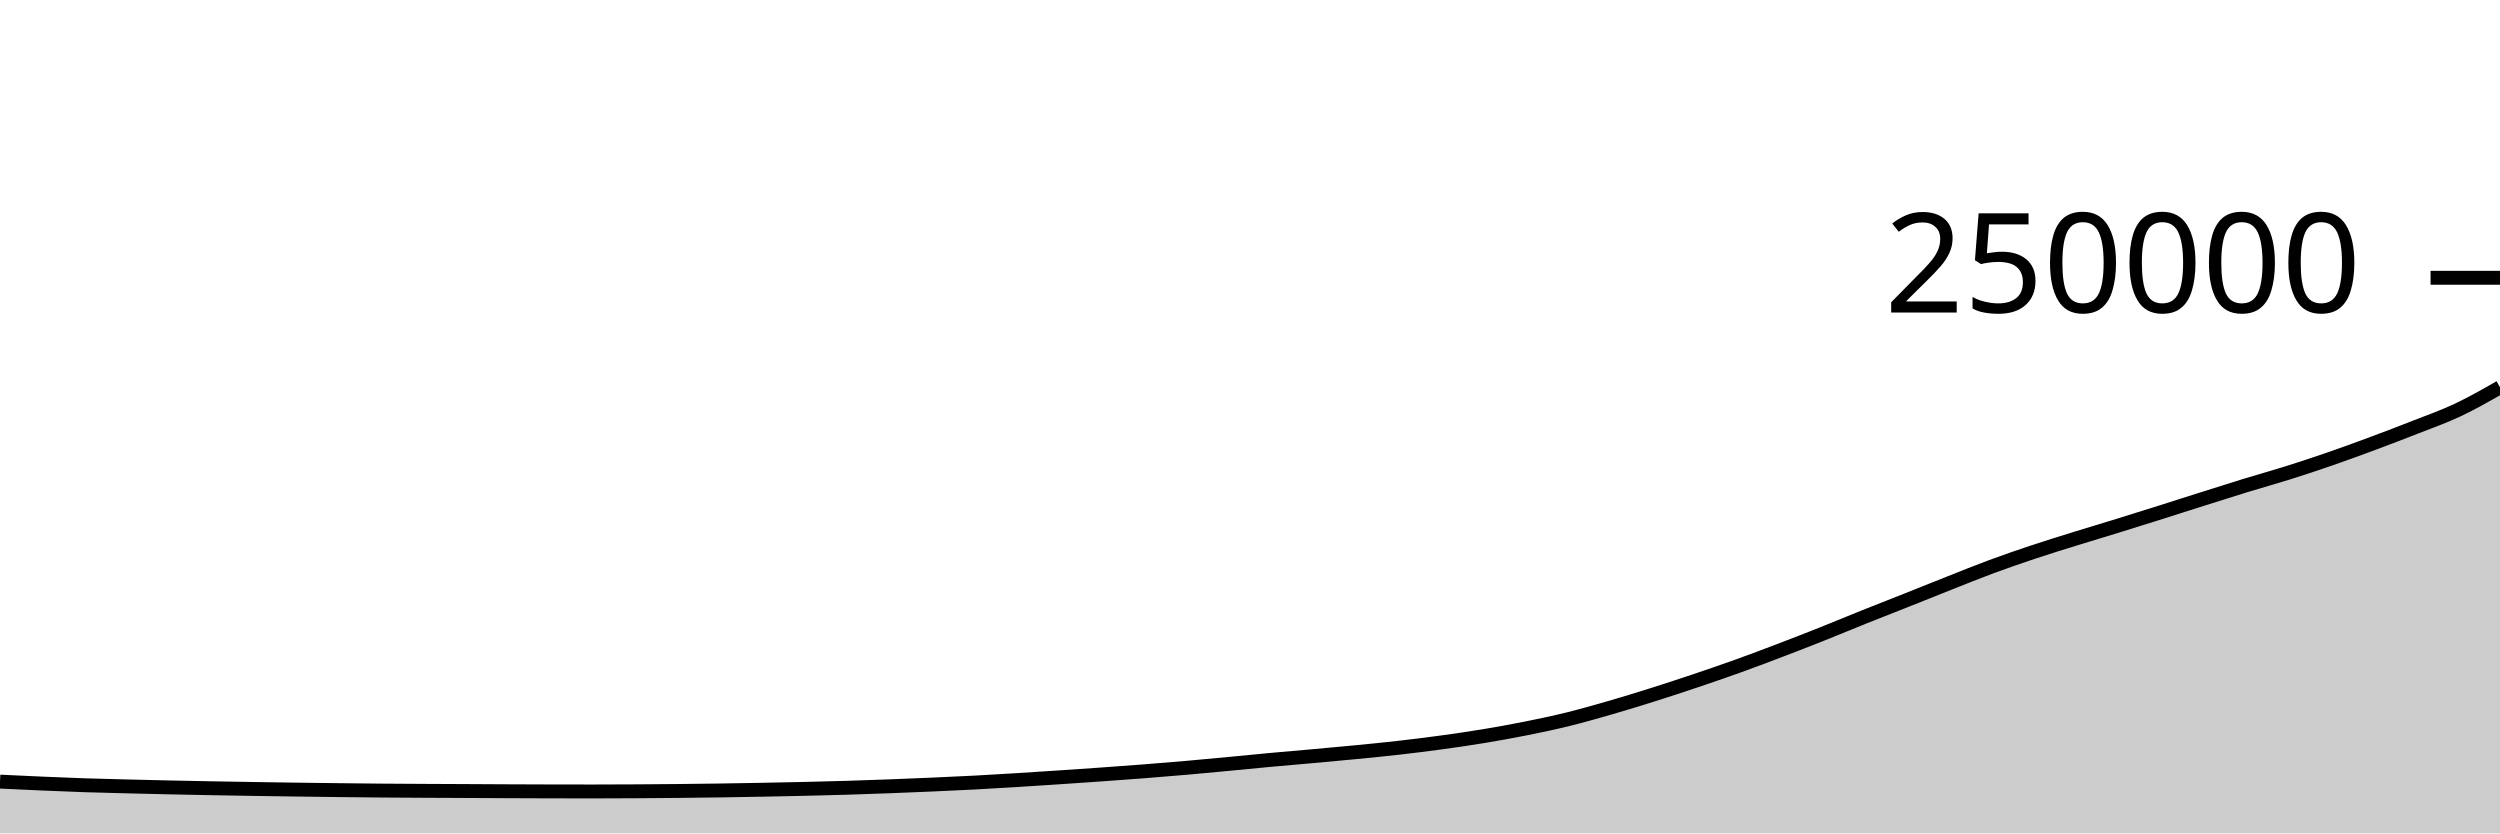
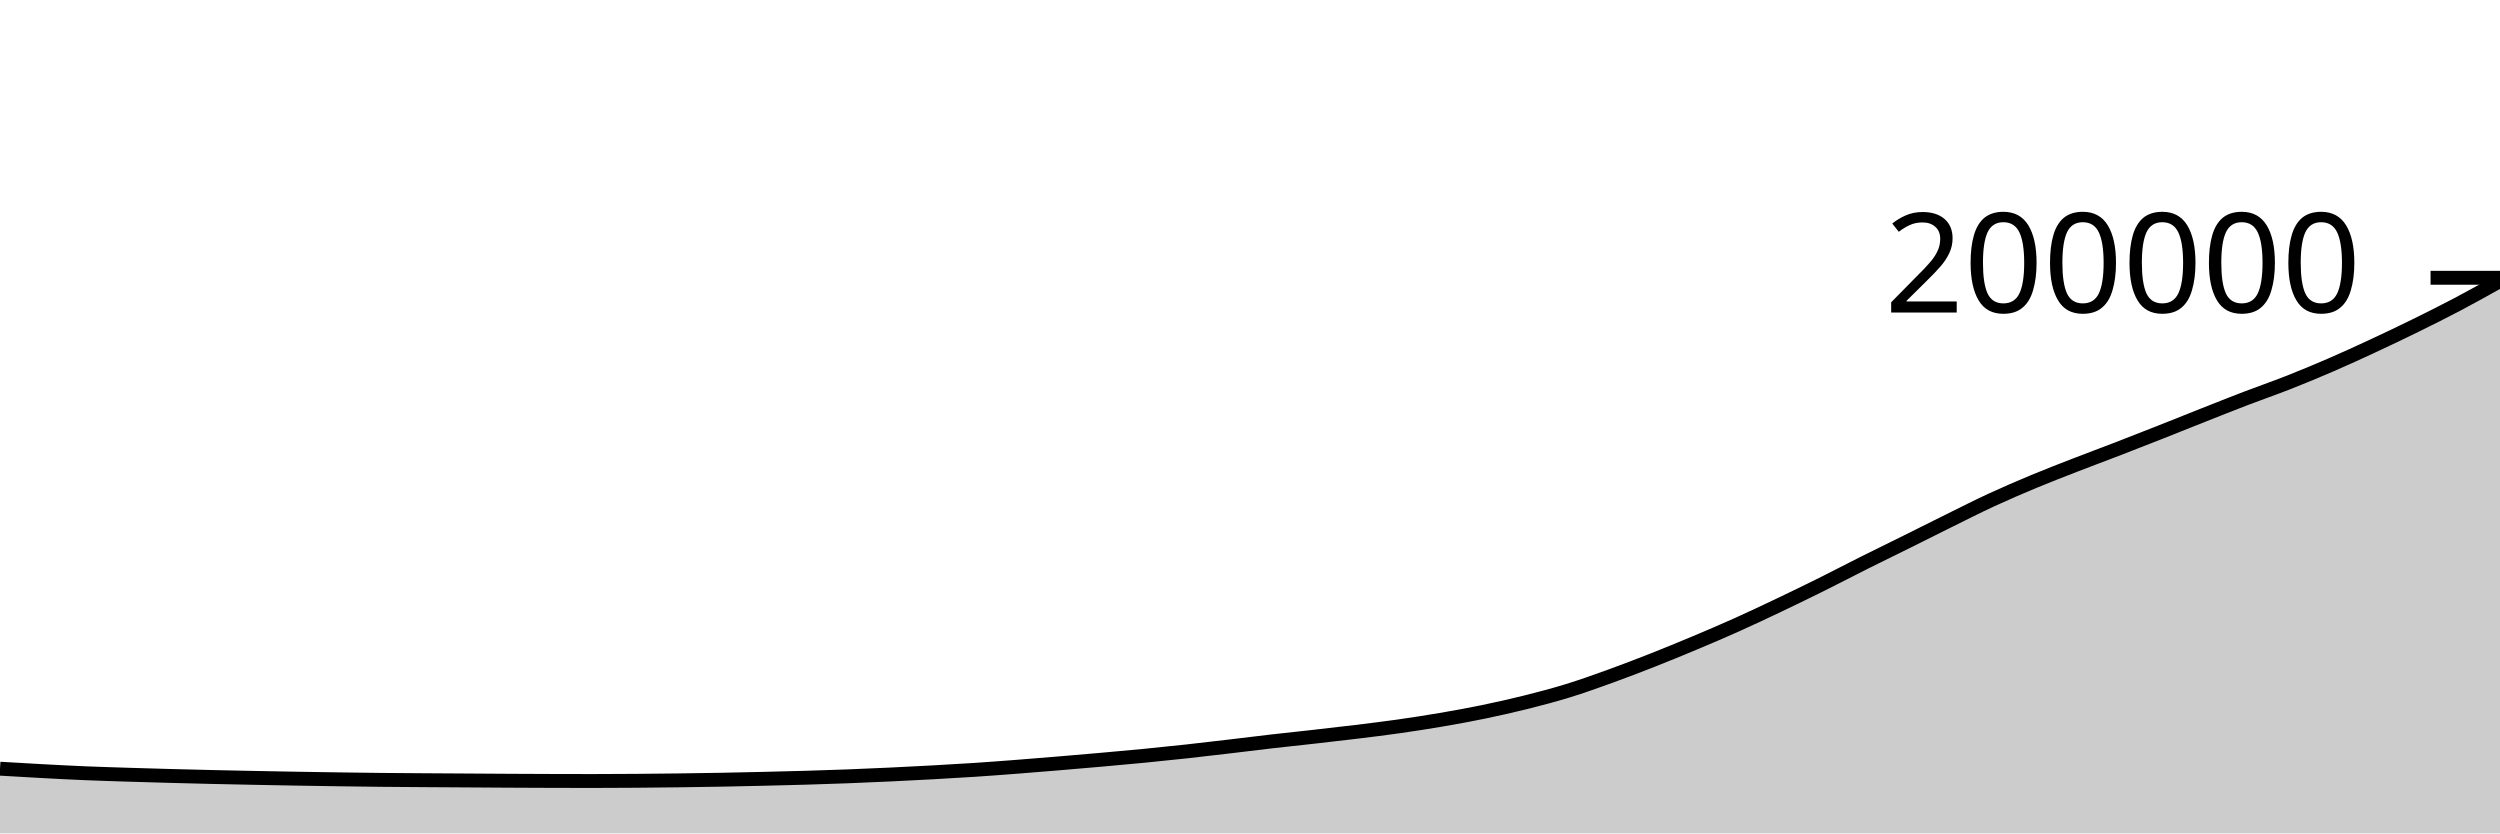
<svg xmlns="http://www.w3.org/2000/svg" viewBox="0 0 180 60">
  <g transform="translate(0,20)">
-     <path class="area" fill="rgba(0, 0, 0, 0.2)" d="M0,36.276C1.017,36.325,2.034,36.373,3.051,36.417C4.068,36.46,5.085,36.504,6.102,36.538C7.119,36.572,8.136,36.595,9.153,36.621C10.169,36.647,11.186,36.671,12.203,36.693C13.22,36.715,14.237,36.735,15.254,36.754C16.271,36.773,17.288,36.79,18.305,36.806C19.322,36.822,20.339,36.837,21.356,36.851C22.373,36.865,23.39,36.878,24.407,36.889C25.424,36.901,26.441,36.912,27.458,36.921C28.475,36.929,29.492,36.934,30.508,36.94C31.525,36.945,32.542,36.949,33.559,36.954C34.576,36.959,35.593,36.966,36.61,36.97C37.627,36.975,38.644,36.978,39.661,36.981C40.678,36.983,41.695,36.985,42.712,36.985C43.729,36.985,44.746,36.98,45.763,36.974C46.78,36.968,47.797,36.96,48.814,36.95C49.831,36.94,50.847,36.928,51.864,36.913C52.881,36.898,53.898,36.88,54.915,36.861C55.932,36.842,56.949,36.822,57.966,36.798C58.983,36.774,60,36.749,61.017,36.718C62.034,36.687,63.051,36.651,64.068,36.613C65.085,36.574,66.102,36.533,67.119,36.488C68.136,36.444,69.153,36.398,70.169,36.344C71.186,36.29,72.203,36.228,73.22,36.166C74.237,36.103,75.254,36.036,76.271,35.968C77.288,35.9,78.305,35.831,79.322,35.759C80.339,35.686,81.356,35.613,82.373,35.534C83.39,35.455,84.407,35.372,85.424,35.283C86.441,35.194,87.458,35.097,88.475,35.001C89.492,34.905,90.508,34.802,91.525,34.708C92.542,34.615,93.559,34.531,94.576,34.439C95.593,34.347,96.61,34.256,97.627,34.156C98.644,34.057,99.661,33.958,100.678,33.842C101.695,33.727,102.712,33.601,103.729,33.462C104.746,33.323,105.763,33.176,106.78,33.008C107.797,32.84,108.814,32.658,109.831,32.455C110.847,32.252,111.864,32.038,112.881,31.788C113.898,31.537,114.915,31.246,115.932,30.952C116.949,30.659,117.966,30.346,118.983,30.025C120,29.704,121.017,29.371,122.034,29.029C123.051,28.687,124.068,28.339,125.085,27.974C126.102,27.609,127.119,27.224,128.136,26.836C129.153,26.449,130.169,26.054,131.186,25.65C132.203,25.245,133.22,24.818,134.237,24.411C135.254,24.003,136.271,23.608,137.288,23.205C138.305,22.801,139.322,22.389,140.339,21.988C141.356,21.586,142.373,21.172,143.39,20.796C144.407,20.42,145.424,20.07,146.441,19.731C147.458,19.392,148.475,19.08,149.492,18.764C150.508,18.447,151.525,18.148,152.542,17.833C153.559,17.519,154.576,17.199,155.593,16.878C156.61,16.557,157.627,16.229,158.644,15.907C159.661,15.586,160.678,15.261,161.695,14.949C162.712,14.638,163.729,14.358,164.746,14.038C165.763,13.718,166.78,13.38,167.797,13.028C168.814,12.676,169.831,12.304,170.847,11.926C171.864,11.548,172.881,11.159,173.898,10.759C174.915,10.359,175.932,10.004,176.949,9.524C177.966,9.045,178.983,8.464,180,7.883L180,40C178.983,40,177.966,40,176.949,40C175.932,40,174.915,40,173.898,40C172.881,40,171.864,40,170.847,40C169.831,40,168.814,40,167.797,40C166.78,40,165.763,40,164.746,40C163.729,40,162.712,40,161.695,40C160.678,40,159.661,40,158.644,40C157.627,40,156.61,40,155.593,40C154.576,40,153.559,40,152.542,40C151.525,40,150.508,40,149.492,40C148.475,40,147.458,40,146.441,40C145.424,40,144.407,40,143.39,40C142.373,40,141.356,40,140.339,40C139.322,40,138.305,40,137.288,40C136.271,40,135.254,40,134.237,40C133.22,40,132.203,40,131.186,40C130.169,40,129.153,40,128.136,40C127.119,40,126.102,40,125.085,40C124.068,40,123.051,40,122.034,40C121.017,40,120,40,118.983,40C117.966,40,116.949,40,115.932,40C114.915,40,113.898,40,112.881,40C111.864,40,110.847,40,109.831,40C108.814,40,107.797,40,106.78,40C105.763,40,104.746,40,103.729,40C102.712,40,101.695,40,100.678,40C99.661,40,98.644,40,97.627,40C96.61,40,95.593,40,94.576,40C93.559,40,92.542,40,91.525,40C90.508,40,89.492,40,88.475,40C87.458,40,86.441,40,85.424,40C84.407,40,83.39,40,82.373,40C81.356,40,80.339,40,79.322,40C78.305,40,77.288,40,76.271,40C75.254,40,74.237,40,73.22,40C72.203,40,71.186,40,70.169,40C69.153,40,68.136,40,67.119,40C66.102,40,65.085,40,64.068,40C63.051,40,62.034,40,61.017,40C60,40,58.983,40,57.966,40C56.949,40,55.932,40,54.915,40C53.898,40,52.881,40,51.864,40C50.847,40,49.831,40,48.814,40C47.797,40,46.78,40,45.763,40C44.746,40,43.729,40,42.712,40C41.695,40,40.678,40,39.661,40C38.644,40,37.627,40,36.61,40C35.593,40,34.576,40,33.559,40C32.542,40,31.525,40,30.508,40C29.492,40,28.475,40,27.458,40C26.441,40,25.424,40,24.407,40C23.39,40,22.373,40,21.356,40C20.339,40,19.322,40,18.305,40C17.288,40,16.271,40,15.254,40C14.237,40,13.22,40,12.203,40C11.186,40,10.169,40,9.153,40C8.136,40,7.119,40,6.102,40C5.085,40,4.068,40,3.051,40C2.034,40,1.017,40,0,40Z" />
-     <path class="line" stroke="black" fill="none" d="M0,36.276C1.017,36.325,2.034,36.373,3.051,36.417C4.068,36.46,5.085,36.504,6.102,36.538C7.119,36.572,8.136,36.595,9.153,36.621C10.169,36.647,11.186,36.671,12.203,36.693C13.22,36.715,14.237,36.735,15.254,36.754C16.271,36.773,17.288,36.79,18.305,36.806C19.322,36.822,20.339,36.837,21.356,36.851C22.373,36.865,23.39,36.878,24.407,36.889C25.424,36.901,26.441,36.912,27.458,36.921C28.475,36.929,29.492,36.934,30.508,36.94C31.525,36.945,32.542,36.949,33.559,36.954C34.576,36.959,35.593,36.966,36.61,36.97C37.627,36.975,38.644,36.978,39.661,36.981C40.678,36.983,41.695,36.985,42.712,36.985C43.729,36.985,44.746,36.98,45.763,36.974C46.78,36.968,47.797,36.96,48.814,36.95C49.831,36.94,50.847,36.928,51.864,36.913C52.881,36.898,53.898,36.88,54.915,36.861C55.932,36.842,56.949,36.822,57.966,36.798C58.983,36.774,60,36.749,61.017,36.718C62.034,36.687,63.051,36.651,64.068,36.613C65.085,36.574,66.102,36.533,67.119,36.488C68.136,36.444,69.153,36.398,70.169,36.344C71.186,36.29,72.203,36.228,73.22,36.166C74.237,36.103,75.254,36.036,76.271,35.968C77.288,35.9,78.305,35.831,79.322,35.759C80.339,35.686,81.356,35.613,82.373,35.534C83.39,35.455,84.407,35.372,85.424,35.283C86.441,35.194,87.458,35.097,88.475,35.001C89.492,34.905,90.508,34.802,91.525,34.708C92.542,34.615,93.559,34.531,94.576,34.439C95.593,34.347,96.61,34.256,97.627,34.156C98.644,34.057,99.661,33.958,100.678,33.842C101.695,33.727,102.712,33.601,103.729,33.462C104.746,33.323,105.763,33.176,106.78,33.008C107.797,32.84,108.814,32.658,109.831,32.455C110.847,32.252,111.864,32.038,112.881,31.788C113.898,31.537,114.915,31.246,115.932,30.952C116.949,30.659,117.966,30.346,118.983,30.025C120,29.704,121.017,29.371,122.034,29.029C123.051,28.687,124.068,28.339,125.085,27.974C126.102,27.609,127.119,27.224,128.136,26.836C129.153,26.449,130.169,26.054,131.186,25.65C132.203,25.245,133.22,24.818,134.237,24.411C135.254,24.003,136.271,23.608,137.288,23.205C138.305,22.801,139.322,22.389,140.339,21.988C141.356,21.586,142.373,21.172,143.39,20.796C144.407,20.42,145.424,20.07,146.441,19.731C147.458,19.392,148.475,19.08,149.492,18.764C150.508,18.447,151.525,18.148,152.542,17.833C153.559,17.519,154.576,17.199,155.593,16.878C156.61,16.557,157.627,16.229,158.644,15.907C159.661,15.586,160.678,15.261,161.695,14.949C162.712,14.638,163.729,14.358,164.746,14.038C165.763,13.718,166.78,13.38,167.797,13.028C168.814,12.676,169.831,12.304,170.847,11.926C171.864,11.548,172.881,11.159,173.898,10.759C174.915,10.359,175.932,10.004,176.949,9.524C177.966,9.045,178.983,8.464,180,7.883" />
+     <path class="area" fill="rgba(0, 0, 0, 0.2)" d="M0,35.346C1.017,35.406,2.034,35.467,3.051,35.521C4.068,35.575,5.085,35.629,6.102,35.672C7.119,35.715,8.136,35.744,9.153,35.777C10.169,35.809,11.186,35.839,12.203,35.866C13.22,35.894,14.237,35.919,15.254,35.943C16.271,35.966,17.288,35.987,18.305,36.007C19.322,36.027,20.339,36.047,21.356,36.064C22.373,36.082,23.39,36.097,24.407,36.112C25.424,36.126,26.441,36.141,27.458,36.151C28.475,36.161,29.492,36.167,30.508,36.174C31.525,36.181,32.542,36.186,33.559,36.193C34.576,36.199,35.593,36.207,36.61,36.213C37.627,36.218,38.644,36.223,39.661,36.226C40.678,36.229,41.695,36.232,42.712,36.232C43.729,36.232,44.746,36.225,45.763,36.218C46.78,36.21,47.797,36.2,48.814,36.187C49.831,36.175,50.847,36.16,51.864,36.141C52.881,36.123,53.898,36.1,54.915,36.076C55.932,36.052,56.949,36.027,57.966,35.998C58.983,35.968,60,35.936,61.017,35.897C62.034,35.858,63.051,35.814,64.068,35.766C65.085,35.718,66.102,35.667,67.119,35.611C68.136,35.555,69.153,35.497,70.169,35.43C71.186,35.363,72.203,35.285,73.22,35.207C74.237,35.129,75.254,35.045,76.271,34.96C77.288,34.876,78.305,34.789,79.322,34.698C80.339,34.608,81.356,34.517,82.373,34.418C83.39,34.318,84.407,34.214,85.424,34.103C86.441,33.992,87.458,33.871,88.475,33.751C89.492,33.632,90.508,33.502,91.525,33.385C92.542,33.268,93.559,33.164,94.576,33.049C95.593,32.934,96.61,32.82,97.627,32.695C98.644,32.571,99.661,32.447,100.678,32.303C101.695,32.158,102.712,32.001,103.729,31.828C104.746,31.654,105.763,31.47,106.78,31.26C107.797,31.05,108.814,30.823,109.831,30.569C110.847,30.315,111.864,30.048,112.881,29.735C113.898,29.422,114.915,29.058,115.932,28.69C116.949,28.323,117.966,27.932,118.983,27.531C120,27.13,121.017,26.713,122.034,26.286C123.051,25.859,124.068,25.424,125.085,24.968C126.102,24.511,127.119,24.03,128.136,23.546C129.153,23.061,130.169,22.567,131.186,22.062C132.203,21.557,133.22,21.023,134.237,20.513C135.254,20.004,136.271,19.511,137.288,19.006C138.305,18.501,139.322,17.986,140.339,17.485C141.356,16.983,142.373,16.465,143.39,15.995C144.407,15.525,145.424,15.087,146.441,14.664C147.458,14.24,148.475,13.85,149.492,13.455C150.508,13.059,151.525,12.685,152.542,12.292C153.559,11.899,154.576,11.499,155.593,11.098C156.61,10.696,157.627,10.286,158.644,9.884C159.661,9.482,160.678,9.076,161.695,8.686C162.712,8.297,163.729,7.947,164.746,7.547C165.763,7.147,166.78,6.725,167.797,6.285C168.814,5.845,169.831,5.38,170.847,4.907C171.864,4.434,172.881,3.949,173.898,3.449C174.915,2.948,175.932,2.442,176.949,1.905C177.966,1.369,178.983,0.799,180,0.23L180,40C178.983,40,177.966,40,176.949,40C175.932,40,174.915,40,173.898,40C172.881,40,171.864,40,170.847,40C169.831,40,168.814,40,167.797,40C166.78,40,165.763,40,164.746,40C163.729,40,162.712,40,161.695,40C160.678,40,159.661,40,158.644,40C157.627,40,156.61,40,155.593,40C154.576,40,153.559,40,152.542,40C151.525,40,150.508,40,149.492,40C148.475,40,147.458,40,146.441,40C145.424,40,144.407,40,143.39,40C142.373,40,141.356,40,140.339,40C139.322,40,138.305,40,137.288,40C136.271,40,135.254,40,134.237,40C133.22,40,132.203,40,131.186,40C130.169,40,129.153,40,128.136,40C127.119,40,126.102,40,125.085,40C124.068,40,123.051,40,122.034,40C121.017,40,120,40,118.983,40C117.966,40,116.949,40,115.932,40C114.915,40,113.898,40,112.881,40C111.864,40,110.847,40,109.831,40C108.814,40,107.797,40,106.78,40C105.763,40,104.746,40,103.729,40C102.712,40,101.695,40,100.678,40C99.661,40,98.644,40,97.627,40C96.61,40,95.593,40,94.576,40C93.559,40,92.542,40,91.525,40C90.508,40,89.492,40,88.475,40C87.458,40,86.441,40,85.424,40C84.407,40,83.39,40,82.373,40C81.356,40,80.339,40,79.322,40C78.305,40,77.288,40,76.271,40C75.254,40,74.237,40,73.22,40C72.203,40,71.186,40,70.169,40C69.153,40,68.136,40,67.119,40C66.102,40,65.085,40,64.068,40C63.051,40,62.034,40,61.017,40C60,40,58.983,40,57.966,40C56.949,40,55.932,40,54.915,40C53.898,40,52.881,40,51.864,40C50.847,40,49.831,40,48.814,40C47.797,40,46.78,40,45.763,40C44.746,40,43.729,40,42.712,40C41.695,40,40.678,40,39.661,40C38.644,40,37.627,40,36.61,40C35.593,40,34.576,40,33.559,40C32.542,40,31.525,40,30.508,40C29.492,40,28.475,40,27.458,40C26.441,40,25.424,40,24.407,40C23.39,40,22.373,40,21.356,40C20.339,40,19.322,40,18.305,40C17.288,40,16.271,40,15.254,40C14.237,40,13.22,40,12.203,40C11.186,40,10.169,40,9.153,40C8.136,40,7.119,40,6.102,40C5.085,40,4.068,40,3.051,40C2.034,40,1.017,40,0,40Z" />
+     <path class="line" stroke="black" fill="none" d="M0,35.346C1.017,35.406,2.034,35.467,3.051,35.521C4.068,35.575,5.085,35.629,6.102,35.672C7.119,35.715,8.136,35.744,9.153,35.777C10.169,35.809,11.186,35.839,12.203,35.866C13.22,35.894,14.237,35.919,15.254,35.943C16.271,35.966,17.288,35.987,18.305,36.007C19.322,36.027,20.339,36.047,21.356,36.064C22.373,36.082,23.39,36.097,24.407,36.112C25.424,36.126,26.441,36.141,27.458,36.151C28.475,36.161,29.492,36.167,30.508,36.174C31.525,36.181,32.542,36.186,33.559,36.193C34.576,36.199,35.593,36.207,36.61,36.213C37.627,36.218,38.644,36.223,39.661,36.226C40.678,36.229,41.695,36.232,42.712,36.232C43.729,36.232,44.746,36.225,45.763,36.218C46.78,36.21,47.797,36.2,48.814,36.187C49.831,36.175,50.847,36.16,51.864,36.141C52.881,36.123,53.898,36.1,54.915,36.076C55.932,36.052,56.949,36.027,57.966,35.998C58.983,35.968,60,35.936,61.017,35.897C62.034,35.858,63.051,35.814,64.068,35.766C65.085,35.718,66.102,35.667,67.119,35.611C68.136,35.555,69.153,35.497,70.169,35.43C71.186,35.363,72.203,35.285,73.22,35.207C74.237,35.129,75.254,35.045,76.271,34.96C77.288,34.876,78.305,34.789,79.322,34.698C80.339,34.608,81.356,34.517,82.373,34.418C83.39,34.318,84.407,34.214,85.424,34.103C86.441,33.992,87.458,33.871,88.475,33.751C89.492,33.632,90.508,33.502,91.525,33.385C92.542,33.268,93.559,33.164,94.576,33.049C95.593,32.934,96.61,32.82,97.627,32.695C98.644,32.571,99.661,32.447,100.678,32.303C101.695,32.158,102.712,32.001,103.729,31.828C104.746,31.654,105.763,31.47,106.78,31.26C107.797,31.05,108.814,30.823,109.831,30.569C110.847,30.315,111.864,30.048,112.881,29.735C113.898,29.422,114.915,29.058,115.932,28.69C116.949,28.323,117.966,27.932,118.983,27.531C120,27.13,121.017,26.713,122.034,26.286C123.051,25.859,124.068,25.424,125.085,24.968C126.102,24.511,127.119,24.03,128.136,23.546C129.153,23.061,130.169,22.567,131.186,22.062C132.203,21.557,133.22,21.023,134.237,20.513C135.254,20.004,136.271,19.511,137.288,19.006C138.305,18.501,139.322,17.986,140.339,17.485C141.356,16.983,142.373,16.465,143.39,15.995C144.407,15.525,145.424,15.087,146.441,14.664C147.458,14.24,148.475,13.85,149.492,13.455C150.508,13.059,151.525,12.685,152.542,12.292C153.559,11.899,154.576,11.499,155.593,11.098C156.61,10.696,157.627,10.286,158.644,9.884C159.661,9.482,160.678,9.076,161.695,8.686C162.712,8.297,163.729,7.947,164.746,7.547C165.763,7.147,166.78,6.725,167.797,6.285C168.814,5.845,169.831,5.38,170.847,4.907C171.864,4.434,172.881,3.949,173.898,3.449C174.915,2.948,175.932,2.442,176.949,1.905C177.966,1.369,178.983,0.799,180,0.23" />
    <path class="axis-ceiling" stroke-width="1" stroke="black" fill="none" d="M175,0L180,0" />
-     <text class="axis-ceiling-label" font-family="sans-serif" text-anchor="end" font-size="10px" x="170" y="2.5">250000</text>
+     <text class="axis-ceiling-label" font-family="sans-serif" text-anchor="end" font-size="10px" x="170" y="2.5">200000</text>
  </g>
</svg>
